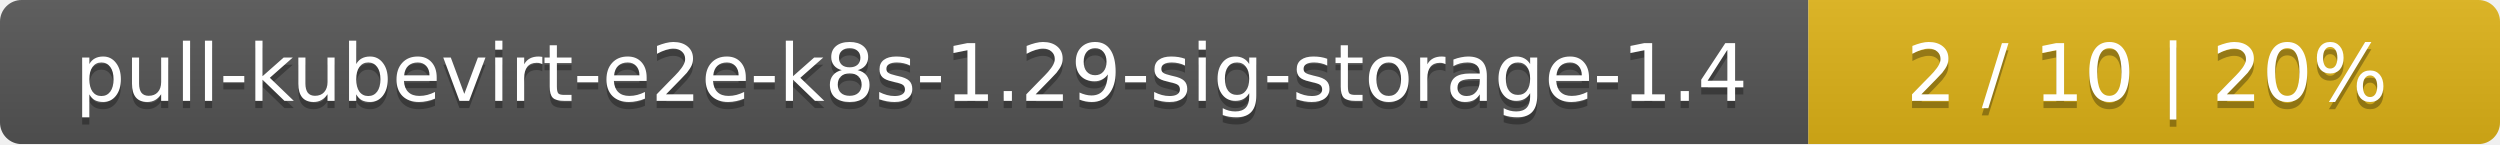
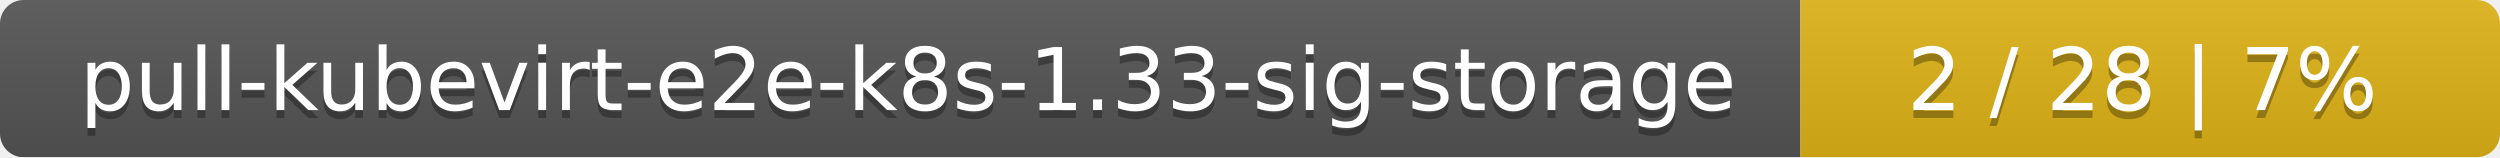
- <svg xmlns="http://www.w3.org/2000/svg" width="347" height="20">
+ <svg xmlns="http://www.w3.org/2000/svg" width="318" height="20">
  <linearGradient id="smooth" x2="0" y2="100%">
    <stop offset="0" stop-color="#bbb" stop-opacity=".1" />
    <stop offset="1" stop-opacity=".1" />
  </linearGradient>
  <mask id="round">
-     <rect width="347" height="20" rx="3" fill="#fff" />
+     <rect width="318" height="20" rx="3" fill="#fff" />
  </mask>
  <g mask="url(#round)">
-     <rect width="251" height="20" fill="#555" />
-     <rect x="251" width="96" height="20" fill="#dfb317" />
-     <rect width="347" height="20" fill="url(#smooth)" />
+     <rect width="229" height="20" fill="#555" />
+     <rect x="229" width="89" height="20" fill="#dfb317" />
+     <rect width="318" height="20" fill="url(#smooth)" />
  </g>
  <g fill="#fff" text-anchor="middle" font-family="DejaVu Sans,Verdana,Geneva,sans-serif" font-size="11">
-     <text x="126.5" y="15" fill="#010101" fill-opacity=".3">pull-kubevirt-e2e-k8s-1.29-sig-storage-1.4</text>
-     <text x="126.5" y="14">pull-kubevirt-e2e-k8s-1.29-sig-storage-1.4</text>
-     <text x="298" y="15" fill="#010101" fill-opacity=".3">2 / 10    |    20%</text>
-     <text x="298" y="14">2 / 10    |    20%</text>
+     <text x="115.5" y="15" fill="#010101" fill-opacity=".3">pull-kubevirt-e2e-k8s-1.33-sig-storage</text>
+     <text x="115.5" y="14">pull-kubevirt-e2e-k8s-1.33-sig-storage</text>
+     <text x="272.5" y="15" fill="#010101" fill-opacity=".3">2 / 28    |    7%</text>
+     <text x="272.5" y="14">2 / 28    |    7%</text>
  </g>
</svg>
